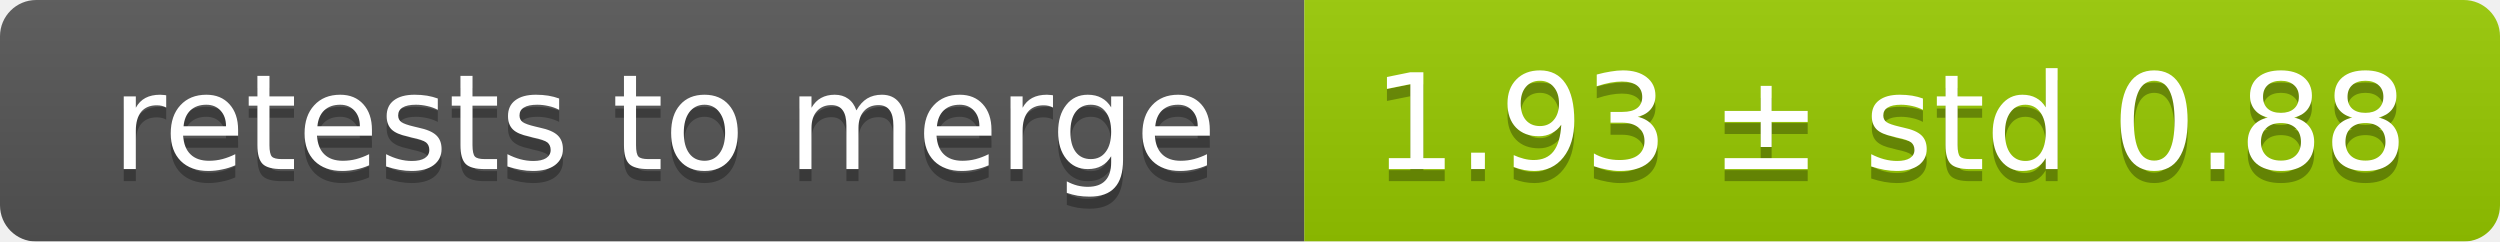
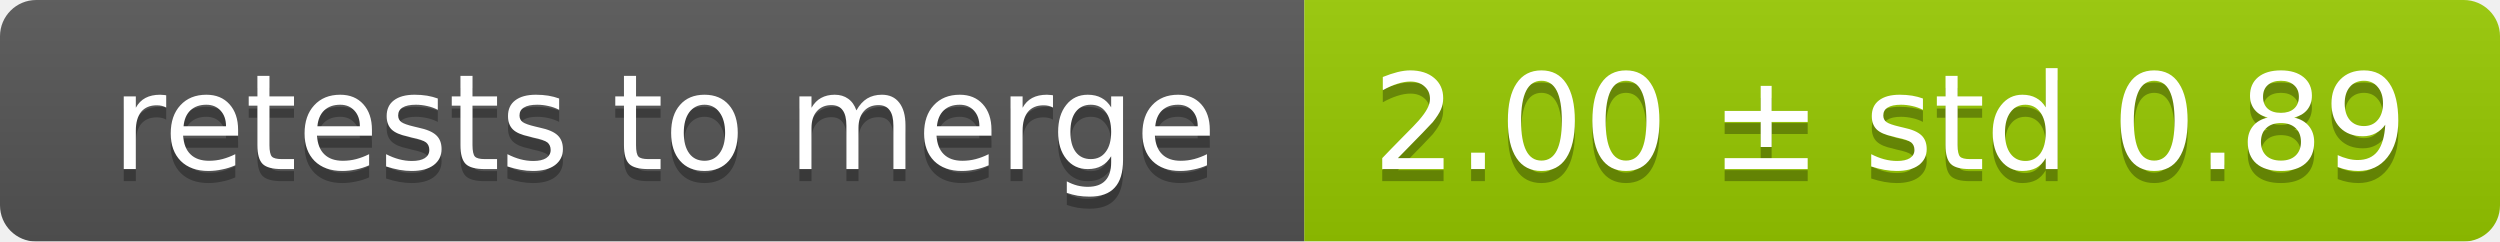
<svg xmlns="http://www.w3.org/2000/svg" width="207" height="20">
  <linearGradient id="smooth" x2="0" y2="100%">
    <stop offset="0" stop-color="#bbb" stop-opacity=".1" />
    <stop offset="1" stop-opacity=".1" />
  </linearGradient>
  <mask id="round">
    <rect width="207" height="20" rx="3" fill="#fff" />
  </mask>
  <g mask="url(#round)">
    <rect width="108" height="20" fill="#555" />
    <rect x="108" width="99" height="20" fill="#97ca00" />
    <rect width="207" height="20" fill="url(#smooth)" />
  </g>
  <g fill="#fff" text-anchor="middle" font-family="DejaVu Sans,Verdana,Geneva,sans-serif" font-size="11">
    <text x="55" y="15" fill="#010101" fill-opacity=".3">retests to merge</text>
    <text x="55" y="14">retests to merge</text>
-     <text x="156.5" y="15" fill="#010101" fill-opacity=".3">1.93 ± std 0.88</text>
-     <text x="156.5" y="14">1.93 ± std 0.88</text>
+     <text x="156.5" y="15" fill="#010101" fill-opacity=".3">2.00 ± std 0.89</text>
+     <text x="156.5" y="14">2.00 ± std 0.89</text>
  </g>
</svg>
